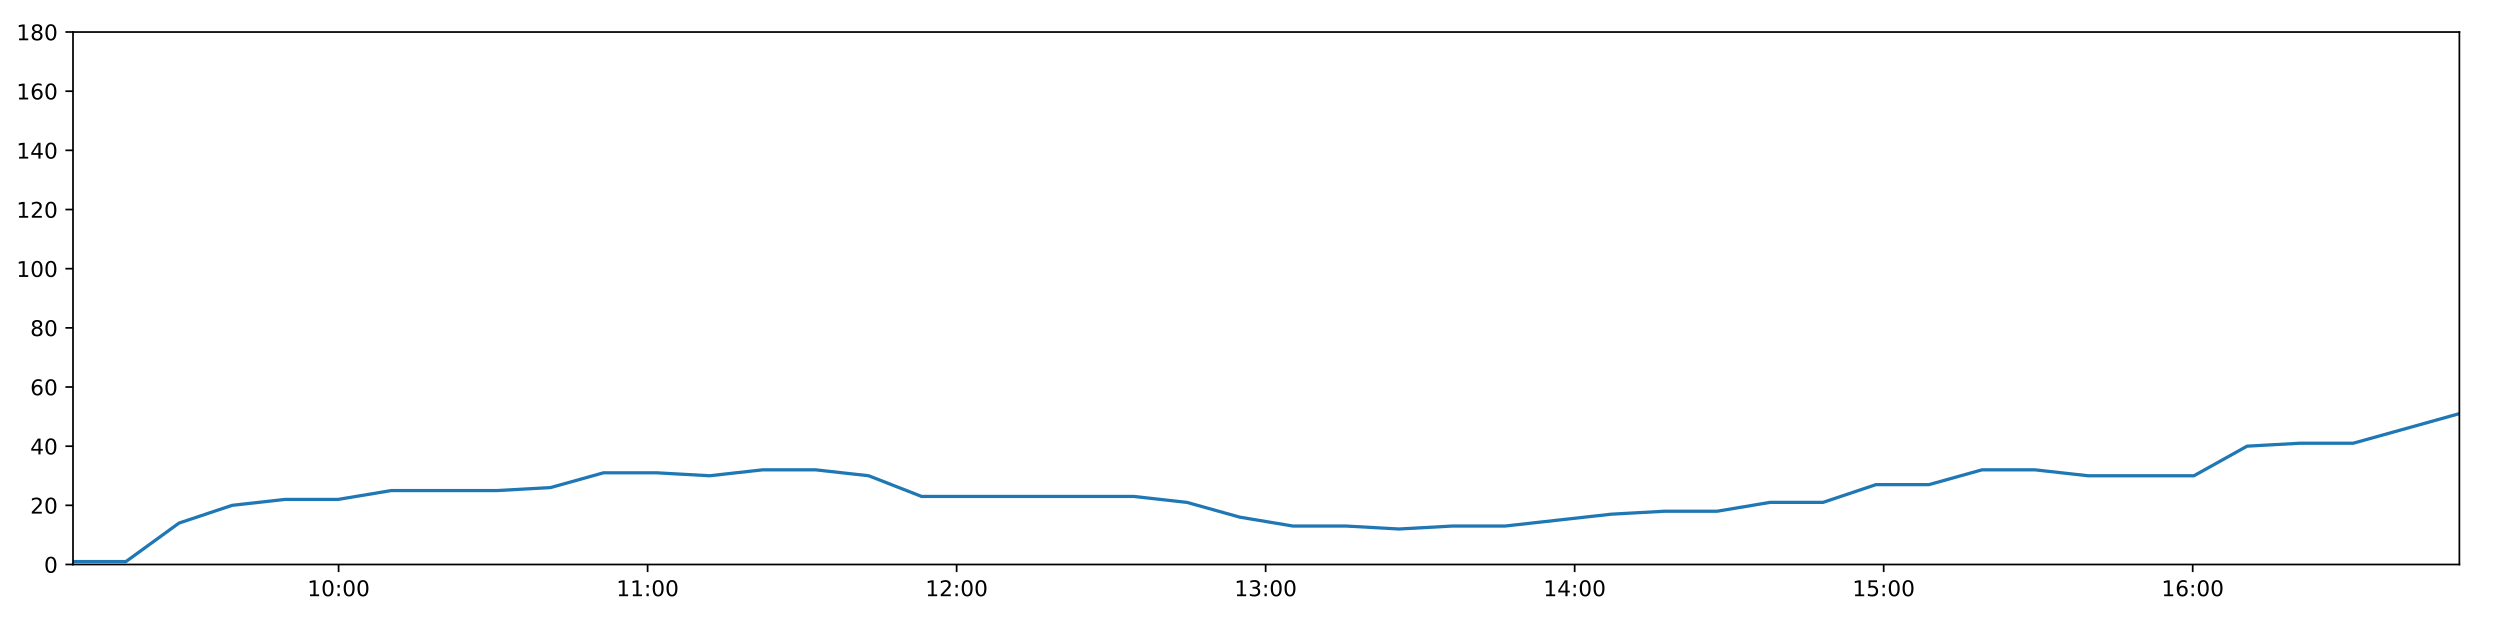
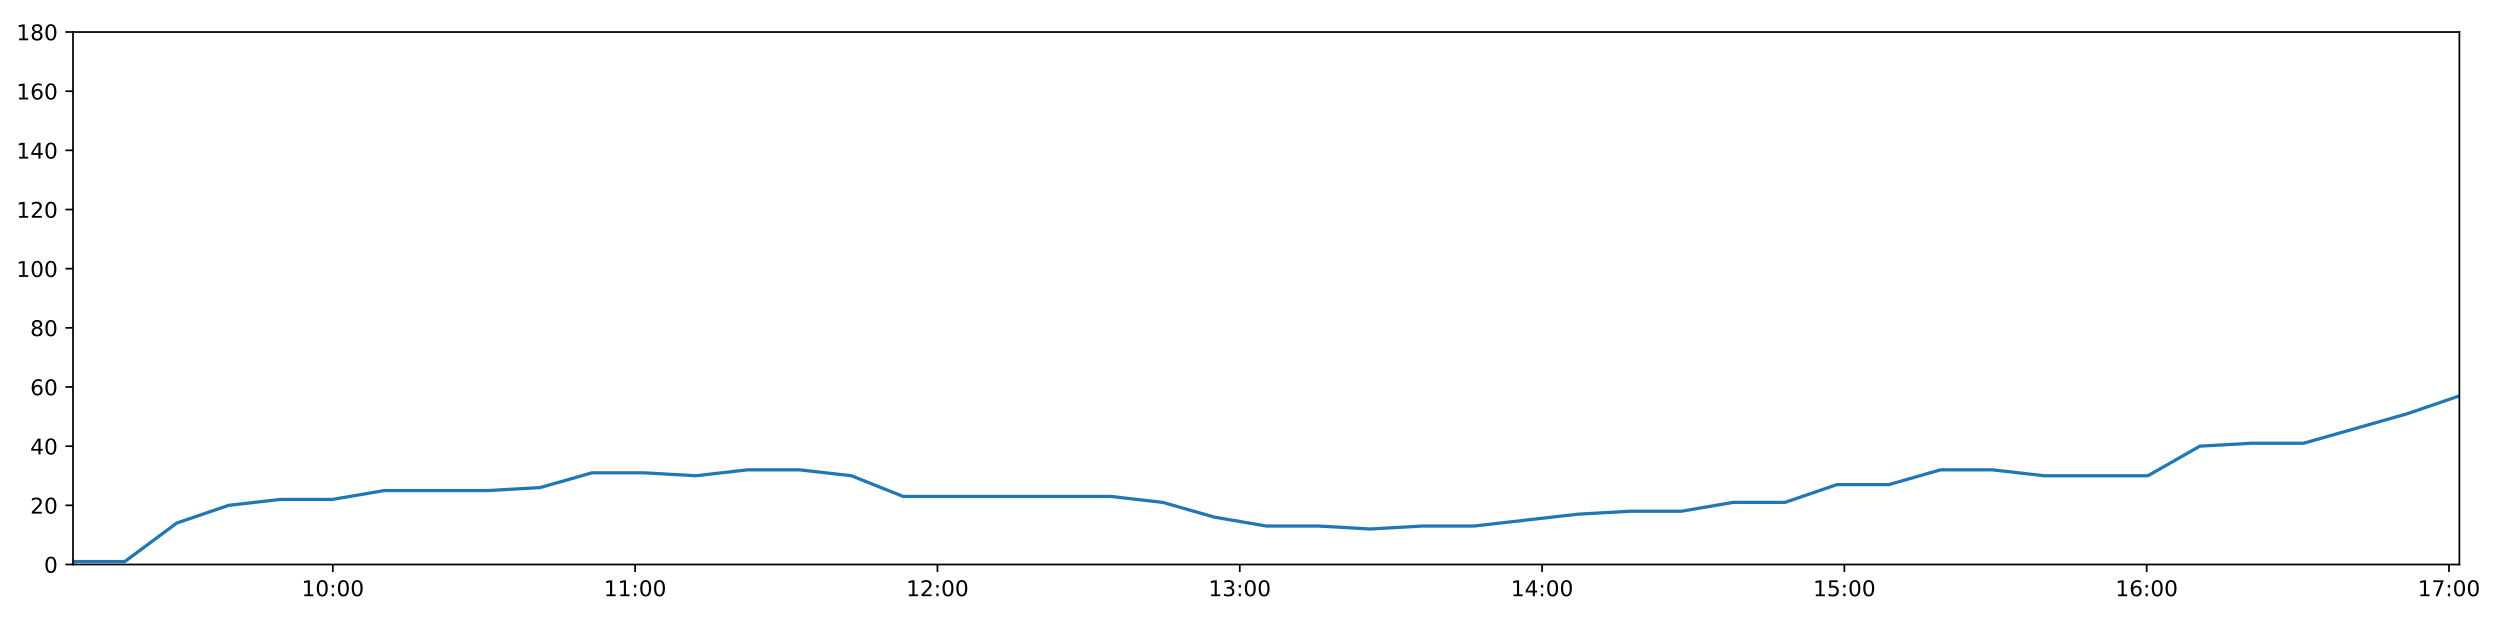
<svg xmlns="http://www.w3.org/2000/svg" xmlns:xlink="http://www.w3.org/1999/xlink" height="288pt" version="1.1" viewBox="0 0 1152 288" width="1152pt">
  <defs>
    <style type="text/css">
*{stroke-linecap:butt;stroke-linejoin:round;}
  </style>
  </defs>
  <g id="figure_1">
    <g id="patch_1">
      <path d="M 0 288  L 1152 288  L 1152 0  L 0 0  z " style="fill:#ffffff;" />
    </g>
    <g id="axes_1">
      <g id="patch_2">
        <path d="M 33.64 260.12  L 1133.28 260.12  L 1133.28 14.76  L 33.64 14.76  z " style="fill:#ffffff;" />
      </g>
      <g id="matplotlib.axis_1">
        <g id="xtick_1">
          <g id="line2d_1">
            <defs>
-               <path d="M 0 0  L 0 3.5  " id="md3e23d6c8f" style="stroke:#000000;stroke-width:0.8;" />
-             </defs>
-             <g>
-               <use style="stroke:#000000;stroke-width:0.8;" x="156.023" xlink:href="#md3e23d6c8f" y="260.12" />
+               <path d="M 0 0  L 0 3.5  " id="md87836ae3b" style="stroke:#000000;stroke-width:0.8;" />
+             </defs>
+             <g>
+               <use style="stroke:#000000;stroke-width:0.8;" x="153.366" xlink:href="#md87836ae3b" y="260.12" />
            </g>
          </g>
          <g id="text_1">
            <defs>
              <path d="M 12.406 8.297  L 28.516 8.297  L 28.516 63.922  L 10.984 60.406  L 10.984 69.391  L 28.422 72.906  L 38.281 72.906  L 38.281 8.297  L 54.391 8.297  L 54.391 0  L 12.406 0  z " id="DejaVuSans-49" />
              <path d="M 31.781 66.406  Q 24.172 66.406 20.328 58.906  Q 16.5 51.422 16.5 36.375  Q 16.5 21.391 20.328 13.891  Q 24.172 6.391 31.781 6.391  Q 39.453 6.391 43.281 13.891  Q 47.125 21.391 47.125 36.375  Q 47.125 51.422 43.281 58.906  Q 39.453 66.406 31.781 66.406  z M 31.781 74.219  Q 44.047 74.219 50.516 64.516  Q 56.984 54.828 56.984 36.375  Q 56.984 17.969 50.516 8.266  Q 44.047 -1.422 31.781 -1.422  Q 19.531 -1.422 13.062 8.266  Q 6.594 17.969 6.594 36.375  Q 6.594 54.828 13.062 64.516  Q 19.531 74.219 31.781 74.219  z " id="DejaVuSans-48" />
              <path d="M 11.719 12.406  L 22.016 12.406  L 22.016 0  L 11.719 0  z M 11.719 51.703  L 22.016 51.703  L 22.016 39.312  L 11.719 39.312  z " id="DejaVuSans-58" />
            </defs>
-             <g transform="translate(141.6141 274.7184)scale(0.1 -0.1)">
+             <g transform="translate(138.957 274.7184)scale(0.1 -0.1)">
              <use xlink:href="#DejaVuSans-49" />
              <use x="63.623" xlink:href="#DejaVuSans-48" />
              <use x="127.246" xlink:href="#DejaVuSans-58" />
              <use x="160.938" xlink:href="#DejaVuSans-48" />
              <use x="224.561" xlink:href="#DejaVuSans-48" />
            </g>
          </g>
        </g>
        <g id="xtick_2">
          <g id="line2d_2">
            <g>
-               <use style="stroke:#000000;stroke-width:0.8;" x="298.419" xlink:href="#md3e23d6c8f" y="260.12" />
+               <use style="stroke:#000000;stroke-width:0.8;" x="292.67" xlink:href="#md87836ae3b" y="260.12" />
            </g>
          </g>
          <g id="text_2">
-             <g transform="translate(284.0093 274.7184)scale(0.1 -0.1)">
+             <g transform="translate(278.2608 274.7184)scale(0.1 -0.1)">
              <use xlink:href="#DejaVuSans-49" />
              <use x="63.623" xlink:href="#DejaVuSans-49" />
              <use x="127.246" xlink:href="#DejaVuSans-58" />
              <use x="160.938" xlink:href="#DejaVuSans-48" />
              <use x="224.561" xlink:href="#DejaVuSans-48" />
            </g>
          </g>
        </g>
        <g id="xtick_3">
          <g id="line2d_3">
            <g>
-               <use style="stroke:#000000;stroke-width:0.8;" x="440.814" xlink:href="#md3e23d6c8f" y="260.12" />
+               <use style="stroke:#000000;stroke-width:0.8;" x="431.974" xlink:href="#md87836ae3b" y="260.12" />
            </g>
          </g>
          <g id="text_3">
            <defs>
              <path d="M 19.188 8.297  L 53.609 8.297  L 53.609 0  L 7.328 0  L 7.328 8.297  Q 12.938 14.109 22.625 23.891  Q 32.328 33.688 34.812 36.531  Q 39.547 41.844 41.422 45.531  Q 43.312 49.219 43.312 52.781  Q 43.312 58.594 39.234 62.25  Q 35.156 65.922 28.609 65.922  Q 23.969 65.922 18.812 64.312  Q 13.672 62.703 7.812 59.422  L 7.812 69.391  Q 13.766 71.781 18.938 73  Q 24.125 74.219 28.422 74.219  Q 39.75 74.219 46.484 68.547  Q 53.219 62.891 53.219 53.422  Q 53.219 48.922 51.531 44.891  Q 49.859 40.875 45.406 35.406  Q 44.188 33.984 37.641 27.219  Q 31.109 20.453 19.188 8.297  z " id="DejaVuSans-50" />
            </defs>
-             <g transform="translate(426.4046 274.7184)scale(0.1 -0.1)">
+             <g transform="translate(417.5645 274.7184)scale(0.1 -0.1)">
              <use xlink:href="#DejaVuSans-49" />
              <use x="63.623" xlink:href="#DejaVuSans-50" />
              <use x="127.246" xlink:href="#DejaVuSans-58" />
              <use x="160.938" xlink:href="#DejaVuSans-48" />
              <use x="224.561" xlink:href="#DejaVuSans-48" />
            </g>
          </g>
        </g>
        <g id="xtick_4">
          <g id="line2d_4">
            <g>
-               <use style="stroke:#000000;stroke-width:0.8;" x="583.209" xlink:href="#md3e23d6c8f" y="260.12" />
+               <use style="stroke:#000000;stroke-width:0.8;" x="571.278" xlink:href="#md87836ae3b" y="260.12" />
            </g>
          </g>
          <g id="text_4">
            <defs>
              <path d="M 40.578 39.312  Q 47.656 37.797 51.625 33  Q 55.609 28.219 55.609 21.188  Q 55.609 10.406 48.188 4.484  Q 40.766 -1.422 27.094 -1.422  Q 22.516 -1.422 17.656 -0.516  Q 12.797 0.391 7.625 2.203  L 7.625 11.719  Q 11.719 9.328 16.594 8.109  Q 21.484 6.891 26.812 6.891  Q 36.078 6.891 40.938 10.547  Q 45.797 14.203 45.797 21.188  Q 45.797 27.641 41.281 31.266  Q 36.766 34.906 28.719 34.906  L 20.219 34.906  L 20.219 43.016  L 29.109 43.016  Q 36.375 43.016 40.234 45.922  Q 44.094 48.828 44.094 54.297  Q 44.094 59.906 40.109 62.906  Q 36.141 65.922 28.719 65.922  Q 24.656 65.922 20.016 65.031  Q 15.375 64.156 9.812 62.312  L 9.812 71.094  Q 15.438 72.656 20.344 73.438  Q 25.25 74.219 29.594 74.219  Q 40.828 74.219 47.359 69.109  Q 53.906 64.016 53.906 55.328  Q 53.906 49.266 50.438 45.094  Q 46.969 40.922 40.578 39.312  z " id="DejaVuSans-51" />
            </defs>
-             <g transform="translate(568.7998 274.7184)scale(0.1 -0.1)">
+             <g transform="translate(556.8683 274.7184)scale(0.1 -0.1)">
              <use xlink:href="#DejaVuSans-49" />
              <use x="63.623" xlink:href="#DejaVuSans-51" />
              <use x="127.246" xlink:href="#DejaVuSans-58" />
              <use x="160.938" xlink:href="#DejaVuSans-48" />
              <use x="224.561" xlink:href="#DejaVuSans-48" />
            </g>
          </g>
        </g>
        <g id="xtick_5">
          <g id="line2d_5">
            <g>
-               <use style="stroke:#000000;stroke-width:0.8;" x="725.604" xlink:href="#md3e23d6c8f" y="260.12" />
+               <use style="stroke:#000000;stroke-width:0.8;" x="710.581" xlink:href="#md87836ae3b" y="260.12" />
            </g>
          </g>
          <g id="text_5">
            <defs>
              <path d="M 37.797 64.312  L 12.891 25.391  L 37.797 25.391  z M 35.203 72.906  L 47.609 72.906  L 47.609 25.391  L 58.016 25.391  L 58.016 17.188  L 47.609 17.188  L 47.609 0  L 37.797 0  L 37.797 17.188  L 4.891 17.188  L 4.891 26.703  z " id="DejaVuSans-52" />
            </defs>
-             <g transform="translate(711.1951 274.7184)scale(0.1 -0.1)">
+             <g transform="translate(696.172 274.7184)scale(0.1 -0.1)">
              <use xlink:href="#DejaVuSans-49" />
              <use x="63.623" xlink:href="#DejaVuSans-52" />
              <use x="127.246" xlink:href="#DejaVuSans-58" />
              <use x="160.938" xlink:href="#DejaVuSans-48" />
              <use x="224.561" xlink:href="#DejaVuSans-48" />
            </g>
          </g>
        </g>
        <g id="xtick_6">
          <g id="line2d_6">
            <g>
-               <use style="stroke:#000000;stroke-width:0.8;" x="868" xlink:href="#md3e23d6c8f" y="260.12" />
+               <use style="stroke:#000000;stroke-width:0.8;" x="849.885" xlink:href="#md87836ae3b" y="260.12" />
            </g>
          </g>
          <g id="text_6">
            <defs>
              <path d="M 10.797 72.906  L 49.516 72.906  L 49.516 64.594  L 19.828 64.594  L 19.828 46.734  Q 21.969 47.469 24.109 47.828  Q 26.266 48.188 28.422 48.188  Q 40.625 48.188 47.75 41.5  Q 54.891 34.812 54.891 23.391  Q 54.891 11.625 47.562 5.094  Q 40.234 -1.422 26.906 -1.422  Q 22.312 -1.422 17.547 -0.641  Q 12.797 0.141 7.719 1.703  L 7.719 11.625  Q 12.109 9.234 16.797 8.062  Q 21.484 6.891 26.703 6.891  Q 35.156 6.891 40.078 11.328  Q 45.016 15.766 45.016 23.391  Q 45.016 31 40.078 35.438  Q 35.156 39.891 26.703 39.891  Q 22.75 39.891 18.812 39.016  Q 14.891 38.141 10.797 36.281  z " id="DejaVuSans-53" />
            </defs>
-             <g transform="translate(853.5903 274.7184)scale(0.1 -0.1)">
+             <g transform="translate(835.4757 274.7184)scale(0.1 -0.1)">
              <use xlink:href="#DejaVuSans-49" />
              <use x="63.623" xlink:href="#DejaVuSans-53" />
              <use x="127.246" xlink:href="#DejaVuSans-58" />
              <use x="160.938" xlink:href="#DejaVuSans-48" />
              <use x="224.561" xlink:href="#DejaVuSans-48" />
            </g>
          </g>
        </g>
        <g id="xtick_7">
          <g id="line2d_7">
            <g>
-               <use style="stroke:#000000;stroke-width:0.8;" x="1010.395" xlink:href="#md3e23d6c8f" y="260.12" />
+               <use style="stroke:#000000;stroke-width:0.8;" x="989.189" xlink:href="#md87836ae3b" y="260.12" />
            </g>
          </g>
          <g id="text_7">
            <defs>
              <path d="M 33.016 40.375  Q 26.375 40.375 22.484 35.828  Q 18.609 31.297 18.609 23.391  Q 18.609 15.531 22.484 10.953  Q 26.375 6.391 33.016 6.391  Q 39.656 6.391 43.531 10.953  Q 47.406 15.531 47.406 23.391  Q 47.406 31.297 43.531 35.828  Q 39.656 40.375 33.016 40.375  z M 52.594 71.297  L 52.594 62.312  Q 48.875 64.062 45.094 64.984  Q 41.312 65.922 37.594 65.922  Q 27.828 65.922 22.672 59.328  Q 17.531 52.734 16.797 39.406  Q 19.672 43.656 24.016 45.922  Q 28.375 48.188 33.594 48.188  Q 44.578 48.188 50.953 41.516  Q 57.328 34.859 57.328 23.391  Q 57.328 12.156 50.688 5.359  Q 44.047 -1.422 33.016 -1.422  Q 20.359 -1.422 13.672 8.266  Q 6.984 17.969 6.984 36.375  Q 6.984 53.656 15.188 63.938  Q 23.391 74.219 37.203 74.219  Q 40.922 74.219 44.703 73.484  Q 48.484 72.75 52.594 71.297  z " id="DejaVuSans-54" />
            </defs>
-             <g transform="translate(995.9856 274.7184)scale(0.1 -0.1)">
+             <g transform="translate(974.7795 274.7184)scale(0.1 -0.1)">
              <use xlink:href="#DejaVuSans-49" />
              <use x="63.623" xlink:href="#DejaVuSans-54" />
+               <use x="127.246" xlink:href="#DejaVuSans-58" />
+               <use x="160.938" xlink:href="#DejaVuSans-48" />
+               <use x="224.561" xlink:href="#DejaVuSans-48" />
+             </g>
+           </g>
+         </g>
+         <g id="xtick_8">
+           <g id="line2d_8">
+             <g>
+               <use style="stroke:#000000;stroke-width:0.8;" x="1128.493" xlink:href="#md87836ae3b" y="260.12" />
+             </g>
+           </g>
+           <g id="text_8">
+             <defs>
+               <path d="M 8.203 72.906  L 55.078 72.906  L 55.078 68.703  L 28.609 0  L 18.312 0  L 43.219 64.594  L 8.203 64.594  z " id="DejaVuSans-55" />
+             </defs>
+             <g transform="translate(1114.083 274.7184)scale(0.1 -0.1)">
+               <use xlink:href="#DejaVuSans-49" />
+               <use x="63.623" xlink:href="#DejaVuSans-55" />
              <use x="127.246" xlink:href="#DejaVuSans-58" />
              <use x="160.938" xlink:href="#DejaVuSans-48" />
              <use x="224.561" xlink:href="#DejaVuSans-48" />
            </g>
          </g>
        </g>
      </g>
      <g id="matplotlib.axis_2">
        <g id="ytick_1">
-           <g id="line2d_8">
-             <defs>
-               <path d="M 0 0  L -3.5 0  " id="m9934531e90" style="stroke:#000000;stroke-width:0.8;" />
-             </defs>
-             <g>
-               <use style="stroke:#000000;stroke-width:0.8;" x="33.64" xlink:href="#m9934531e90" y="260.12" />
-             </g>
-           </g>
-           <g id="text_8">
+           <g id="line2d_9">
+             <defs>
+               <path d="M 0 0  L -3.5 0  " id="m7a49c7ce6c" style="stroke:#000000;stroke-width:0.8;" />
+             </defs>
+             <g>
+               <use style="stroke:#000000;stroke-width:0.8;" x="33.64" xlink:href="#m7a49c7ce6c" y="260.12" />
+             </g>
+           </g>
+           <g id="text_9">
            <g transform="translate(20.2775 263.9192)scale(0.1 -0.1)">
              <use xlink:href="#DejaVuSans-48" />
            </g>
          </g>
        </g>
        <g id="ytick_2">
-           <g id="line2d_9">
-             <g>
-               <use style="stroke:#000000;stroke-width:0.8;" x="33.64" xlink:href="#m9934531e90" y="232.858" />
-             </g>
-           </g>
-           <g id="text_9">
+           <g id="line2d_10">
+             <g>
+               <use style="stroke:#000000;stroke-width:0.8;" x="33.64" xlink:href="#m7a49c7ce6c" y="232.858" />
+             </g>
+           </g>
+           <g id="text_10">
            <g transform="translate(13.915 236.657)scale(0.1 -0.1)">
              <use xlink:href="#DejaVuSans-50" />
              <use x="63.623" xlink:href="#DejaVuSans-48" />
            </g>
          </g>
        </g>
        <g id="ytick_3">
-           <g id="line2d_10">
-             <g>
-               <use style="stroke:#000000;stroke-width:0.8;" x="33.64" xlink:href="#m9934531e90" y="205.596" />
-             </g>
-           </g>
-           <g id="text_10">
+           <g id="line2d_11">
+             <g>
+               <use style="stroke:#000000;stroke-width:0.8;" x="33.64" xlink:href="#m7a49c7ce6c" y="205.596" />
+             </g>
+           </g>
+           <g id="text_11">
            <g transform="translate(13.915 209.3948)scale(0.1 -0.1)">
              <use xlink:href="#DejaVuSans-52" />
              <use x="63.623" xlink:href="#DejaVuSans-48" />
            </g>
          </g>
        </g>
        <g id="ytick_4">
-           <g id="line2d_11">
-             <g>
-               <use style="stroke:#000000;stroke-width:0.8;" x="33.64" xlink:href="#m9934531e90" y="178.333" />
-             </g>
-           </g>
-           <g id="text_11">
+           <g id="line2d_12">
+             <g>
+               <use style="stroke:#000000;stroke-width:0.8;" x="33.64" xlink:href="#m7a49c7ce6c" y="178.333" />
+             </g>
+           </g>
+           <g id="text_12">
            <g transform="translate(13.915 182.1326)scale(0.1 -0.1)">
              <use xlink:href="#DejaVuSans-54" />
              <use x="63.623" xlink:href="#DejaVuSans-48" />
            </g>
          </g>
        </g>
        <g id="ytick_5">
-           <g id="line2d_12">
-             <g>
-               <use style="stroke:#000000;stroke-width:0.8;" x="33.64" xlink:href="#m9934531e90" y="151.071" />
-             </g>
-           </g>
-           <g id="text_12">
+           <g id="line2d_13">
+             <g>
+               <use style="stroke:#000000;stroke-width:0.8;" x="33.64" xlink:href="#m7a49c7ce6c" y="151.071" />
+             </g>
+           </g>
+           <g id="text_13">
            <defs>
              <path d="M 31.781 34.625  Q 24.75 34.625 20.719 30.859  Q 16.703 27.094 16.703 20.516  Q 16.703 13.922 20.719 10.156  Q 24.75 6.391 31.781 6.391  Q 38.812 6.391 42.859 10.172  Q 46.922 13.969 46.922 20.516  Q 46.922 27.094 42.891 30.859  Q 38.875 34.625 31.781 34.625  z M 21.922 38.812  Q 15.578 40.375 12.031 44.719  Q 8.5 49.078 8.5 55.328  Q 8.5 64.062 14.719 69.141  Q 20.953 74.219 31.781 74.219  Q 42.672 74.219 48.875 69.141  Q 55.078 64.062 55.078 55.328  Q 55.078 49.078 51.531 44.719  Q 48 40.375 41.703 38.812  Q 48.828 37.156 52.797 32.312  Q 56.781 27.484 56.781 20.516  Q 56.781 9.906 50.312 4.234  Q 43.844 -1.422 31.781 -1.422  Q 19.734 -1.422 13.25 4.234  Q 6.781 9.906 6.781 20.516  Q 6.781 27.484 10.781 32.312  Q 14.797 37.156 21.922 38.812  z M 18.312 54.391  Q 18.312 48.734 21.844 45.562  Q 25.391 42.391 31.781 42.391  Q 38.141 42.391 41.719 45.562  Q 45.312 48.734 45.312 54.391  Q 45.312 60.062 41.719 63.234  Q 38.141 66.406 31.781 66.406  Q 25.391 66.406 21.844 63.234  Q 18.312 60.062 18.312 54.391  z " id="DejaVuSans-56" />
            </defs>
            <g transform="translate(13.915 154.8703)scale(0.1 -0.1)">
              <use xlink:href="#DejaVuSans-56" />
              <use x="63.623" xlink:href="#DejaVuSans-48" />
            </g>
          </g>
        </g>
        <g id="ytick_6">
-           <g id="line2d_13">
-             <g>
-               <use style="stroke:#000000;stroke-width:0.8;" x="33.64" xlink:href="#m9934531e90" y="123.809" />
-             </g>
-           </g>
-           <g id="text_13">
+           <g id="line2d_14">
+             <g>
+               <use style="stroke:#000000;stroke-width:0.8;" x="33.64" xlink:href="#m7a49c7ce6c" y="123.809" />
+             </g>
+           </g>
+           <g id="text_14">
            <g transform="translate(7.5525 127.6081)scale(0.1 -0.1)">
              <use xlink:href="#DejaVuSans-49" />
              <use x="63.623" xlink:href="#DejaVuSans-48" />
              <use x="127.246" xlink:href="#DejaVuSans-48" />
            </g>
          </g>
        </g>
        <g id="ytick_7">
-           <g id="line2d_14">
-             <g>
-               <use style="stroke:#000000;stroke-width:0.8;" x="33.64" xlink:href="#m9934531e90" y="96.547" />
-             </g>
-           </g>
-           <g id="text_14">
+           <g id="line2d_15">
+             <g>
+               <use style="stroke:#000000;stroke-width:0.8;" x="33.64" xlink:href="#m7a49c7ce6c" y="96.547" />
+             </g>
+           </g>
+           <g id="text_15">
            <g transform="translate(7.5525 100.3459)scale(0.1 -0.1)">
              <use xlink:href="#DejaVuSans-49" />
              <use x="63.623" xlink:href="#DejaVuSans-50" />
              <use x="127.246" xlink:href="#DejaVuSans-48" />
            </g>
          </g>
        </g>
        <g id="ytick_8">
-           <g id="line2d_15">
-             <g>
-               <use style="stroke:#000000;stroke-width:0.8;" x="33.64" xlink:href="#m9934531e90" y="69.284" />
-             </g>
-           </g>
-           <g id="text_15">
+           <g id="line2d_16">
+             <g>
+               <use style="stroke:#000000;stroke-width:0.8;" x="33.64" xlink:href="#m7a49c7ce6c" y="69.284" />
+             </g>
+           </g>
+           <g id="text_16">
            <g transform="translate(7.5525 73.08366)scale(0.1 -0.1)">
              <use xlink:href="#DejaVuSans-49" />
              <use x="63.623" xlink:href="#DejaVuSans-52" />
              <use x="127.246" xlink:href="#DejaVuSans-48" />
            </g>
          </g>
        </g>
        <g id="ytick_9">
-           <g id="line2d_16">
-             <g>
-               <use style="stroke:#000000;stroke-width:0.8;" x="33.64" xlink:href="#m9934531e90" y="42.022" />
-             </g>
-           </g>
-           <g id="text_16">
+           <g id="line2d_17">
+             <g>
+               <use style="stroke:#000000;stroke-width:0.8;" x="33.64" xlink:href="#m7a49c7ce6c" y="42.022" />
+             </g>
+           </g>
+           <g id="text_17">
            <g transform="translate(7.5525 45.82144)scale(0.1 -0.1)">
              <use xlink:href="#DejaVuSans-49" />
              <use x="63.623" xlink:href="#DejaVuSans-54" />
              <use x="127.246" xlink:href="#DejaVuSans-48" />
            </g>
          </g>
        </g>
        <g id="ytick_10">
-           <g id="line2d_17">
-             <g>
-               <use style="stroke:#000000;stroke-width:0.8;" x="33.64" xlink:href="#m9934531e90" y="14.76" />
-             </g>
-           </g>
-           <g id="text_17">
+           <g id="line2d_18">
+             <g>
+               <use style="stroke:#000000;stroke-width:0.8;" x="33.64" xlink:href="#m7a49c7ce6c" y="14.76" />
+             </g>
+           </g>
+           <g id="text_18">
            <g transform="translate(7.5525 18.55922)scale(0.1 -0.1)">
              <use xlink:href="#DejaVuSans-49" />
              <use x="63.623" xlink:href="#DejaVuSans-56" />
              <use x="127.246" xlink:href="#DejaVuSans-48" />
            </g>
          </g>
        </g>
      </g>
-       <g id="line2d_18">
-         <path clip-path="url(#pa5a412422f)" d="M 33.64 258.757  L 58.049 258.757  L 82.479 241.036  L 106.945 232.858  L 131.369 230.132  L 155.789 230.132  L 180.332 226.042  L 204.762 226.042  L 229.194 226.042  L 253.67 224.679  L 278.099 217.864  L 302.526 217.864  L 326.948 219.227  L 351.417 216.5  L 375.868 216.5  L 400.28 219.227  L 424.7 228.768  L 449.152 228.768  L 473.591 228.768  L 498.077 228.768  L 522.499 228.768  L 546.915 231.495  L 571.323 238.31  L 595.777 242.4  L 620.239 242.4  L 644.661 243.763  L 669.109 242.4  L 693.512 242.4  L 717.926 239.673  L 742.376 236.947  L 766.795 235.584  L 791.199 235.584  L 815.628 231.495  L 840.042 231.495  L 864.462 223.316  L 888.871 223.316  L 913.294 216.5  L 937.711 216.5  L 962.165 219.227  L 986.569 219.227  L 1010.973 219.227  L 1035.43 205.596  L 1059.891 204.232  L 1084.368 204.232  L 1108.839 197.417  L 1133.28 190.601  " style="fill:none;stroke:#1f77b4;stroke-linecap:square;stroke-width:1.5;" />
+       <g id="line2d_19">
+         <path clip-path="url(#p98377b9e24)" d="M 33.64 258.757  L 57.519 258.757  L 81.419 241.036  L 105.353 232.858  L 129.247 230.132  L 153.137 230.132  L 177.147 226.042  L 201.047 226.042  L 224.948 226.042  L 248.893 224.679  L 272.792 217.864  L 296.688 217.864  L 320.58 219.227  L 344.518 216.5  L 368.438 216.5  L 392.32 219.227  L 416.21 228.768  L 440.131 228.768  L 464.039 228.768  L 487.994 228.768  L 511.885 228.768  L 535.772 231.495  L 559.649 238.31  L 583.573 242.4  L 607.503 242.4  L 631.395 243.763  L 655.313 242.4  L 679.186 242.4  L 703.07 239.673  L 726.989 236.947  L 750.877 235.584  L 774.752 235.584  L 798.65 231.495  L 822.535 231.495  L 846.424 223.316  L 870.303 223.316  L 894.196 216.5  L 918.083 216.5  L 942.006 219.227  L 965.88 219.227  L 989.754 219.227  L 1013.681 205.596  L 1037.61 204.232  L 1061.556 204.232  L 1085.495 197.417  L 1109.406 190.601  L 1133.28 182.423  " style="fill:none;stroke:#1f77b4;stroke-linecap:square;stroke-width:1.5;" />
      </g>
      <g id="patch_3">
        <path d="M 33.64 260.12  L 33.64 14.76  " style="fill:none;stroke:#000000;stroke-linecap:square;stroke-linejoin:miter;stroke-width:0.8;" />
      </g>
      <g id="patch_4">
        <path d="M 1133.28 260.12  L 1133.28 14.76  " style="fill:none;stroke:#000000;stroke-linecap:square;stroke-linejoin:miter;stroke-width:0.8;" />
      </g>
      <g id="patch_5">
        <path d="M 33.64 260.12  L 1133.28 260.12  " style="fill:none;stroke:#000000;stroke-linecap:square;stroke-linejoin:miter;stroke-width:0.8;" />
      </g>
      <g id="patch_6">
        <path d="M 33.64 14.76  L 1133.28 14.76  " style="fill:none;stroke:#000000;stroke-linecap:square;stroke-linejoin:miter;stroke-width:0.8;" />
      </g>
    </g>
  </g>
  <defs>
-     <clipPath id="pa5a412422f">
+     <clipPath id="p98377b9e24">
      <rect height="245.36" width="1099.64" x="33.64" y="14.76" />
    </clipPath>
  </defs>
</svg>
